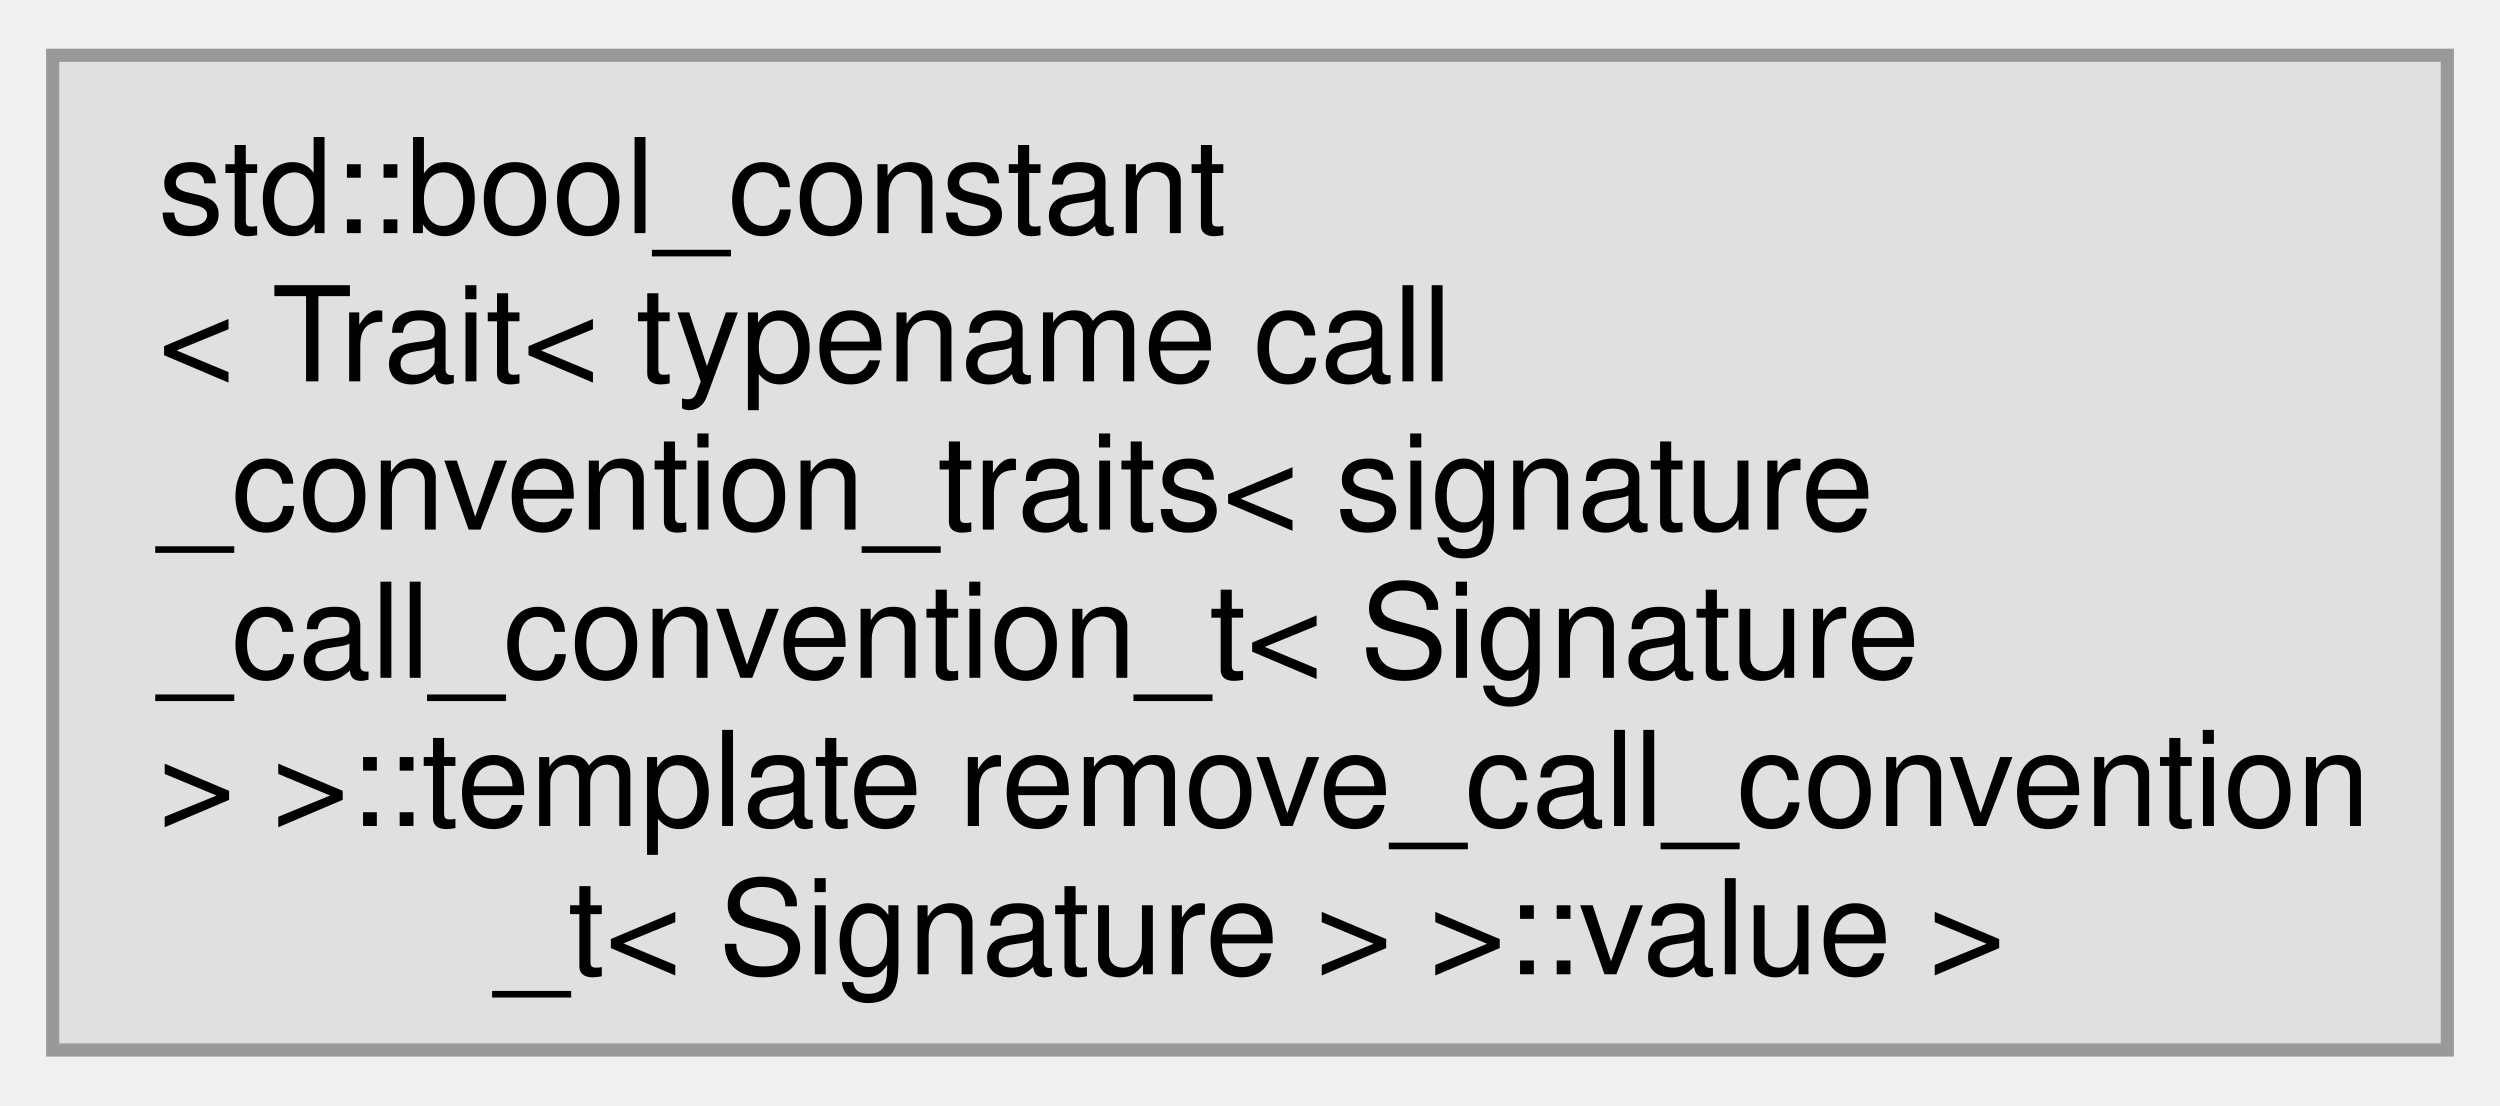
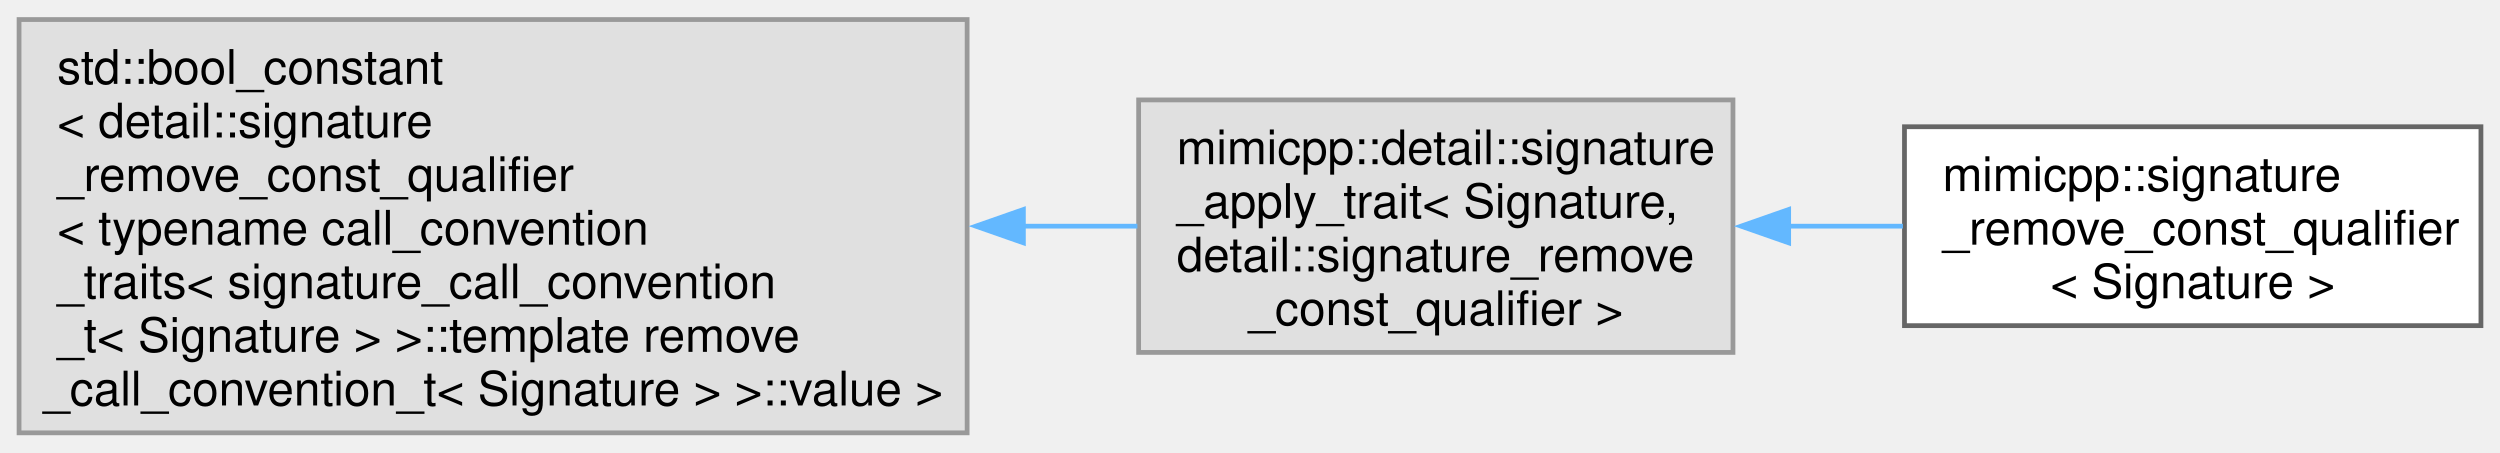
- <svg xmlns="http://www.w3.org/2000/svg" xmlns:xlink="http://www.w3.org/1999/xlink" width="190pt" height="84pt" viewBox="0.00 0.00 189.75 83.50">
-   <g id="graph0" class="graph" transform="scale(1 1) rotate(0) translate(4 79.5)">
+ <svg xmlns="http://www.w3.org/2000/svg" xmlns:xlink="http://www.w3.org/1999/xlink" width="525pt" height="95pt" viewBox="0.00 0.00 524.75 94.75">
+   <g id="graph0" class="graph" transform="scale(1 1) rotate(0) translate(4 90.75)">
    <g id="Node000000" class="node">
      <g id="a_Node000000">
        <a xlink:title=" ">
-           <polygon fill="#e0e0e0" stroke="#999999" points="181.75,-75.5 0,-75.5 0,0 181.75,0 181.75,-75.5" />
-           <text text-anchor="start" x="8" y="-62" font-family="Helvetica,sans-Serif" font-size="10.00">std::bool_constant</text>
-           <text text-anchor="start" x="8" y="-50.75" font-family="Helvetica,sans-Serif" font-size="10.00">&lt; Trait&lt; typename call</text>
-           <text text-anchor="start" x="8" y="-39.5" font-family="Helvetica,sans-Serif" font-size="10.00">_convention_traits&lt; signature</text>
-           <text text-anchor="start" x="8" y="-28.25" font-family="Helvetica,sans-Serif" font-size="10.00">_call_convention_t&lt; Signature</text>
-           <text text-anchor="start" x="8" y="-17" font-family="Helvetica,sans-Serif" font-size="10.00"> &gt; &gt;::template remove_call_convention</text>
-           <text text-anchor="middle" x="90.88" y="-5.75" font-family="Helvetica,sans-Serif" font-size="10.00">_t&lt; Signature &gt; &gt;::value &gt;</text>
+           <polygon fill="#e0e0e0" stroke="#999999" points="199,-86.75 0,-86.75 0,0 199,0 199,-86.75" />
+           <text text-anchor="start" x="8" y="-73.25" font-family="Helvetica,sans-Serif" font-size="10.00">std::bool_constant</text>
+           <text text-anchor="start" x="8" y="-62" font-family="Helvetica,sans-Serif" font-size="10.00">&lt; detail::signature</text>
+           <text text-anchor="start" x="8" y="-50.75" font-family="Helvetica,sans-Serif" font-size="10.00">_remove_const_qualifier</text>
+           <text text-anchor="start" x="8" y="-39.5" font-family="Helvetica,sans-Serif" font-size="10.00">&lt; typename call_convention</text>
+           <text text-anchor="start" x="8" y="-28.25" font-family="Helvetica,sans-Serif" font-size="10.00">_traits&lt; signature_call_convention</text>
+           <text text-anchor="start" x="8" y="-17" font-family="Helvetica,sans-Serif" font-size="10.00">_t&lt; Signature &gt; &gt;::template remove</text>
+           <text text-anchor="middle" x="99.5" y="-5.75" font-family="Helvetica,sans-Serif" font-size="10.00">_call_convention_t&lt; Signature &gt; &gt;::value &gt;</text>
+         </a>
+       </g>
+     </g>
+     <g id="Node000001" class="node">
+       <g id="a_Node000001">
+         <a xlink:title=" ">
+           <polygon fill="#e0e0e0" stroke="#999999" points="359.75,-69.88 235,-69.88 235,-16.88 359.75,-16.88 359.75,-69.88" />
+           <text text-anchor="start" x="243" y="-56.38" font-family="Helvetica,sans-Serif" font-size="10.00">mimicpp::detail::signature</text>
+           <text text-anchor="start" x="243" y="-45.12" font-family="Helvetica,sans-Serif" font-size="10.00">_apply_trait&lt; Signature,</text>
+           <text text-anchor="start" x="243" y="-33.88" font-family="Helvetica,sans-Serif" font-size="10.00"> detail::signature_remove</text>
+           <text text-anchor="middle" x="297.38" y="-22.62" font-family="Helvetica,sans-Serif" font-size="10.00">_const_qualifier &gt;</text>
+         </a>
+       </g>
+     </g>
+     <g id="edge34_Node000000_Node000001" class="edge">
+       <g id="a_edge34_Node000000_Node000001">
+         <a xlink:title=" ">
+           <path fill="none" stroke="#63b8ff" d="M210.59,-43.38C218.84,-43.38 226.96,-43.38 234.74,-43.38" />
+           <polygon fill="#63b8ff" stroke="#63b8ff" points="210.81,-39.88 200.81,-43.38 210.81,-46.88 210.81,-39.88" />
+         </a>
+       </g>
+     </g>
+     <g id="Node000002" class="node">
+       <g id="a_Node000002">
+         <a xlink:href="d8/de6/structmimicpp_1_1signature__remove__const__qualifier.html" target="_top" xlink:title="Primary template, purposely undefined.">
+           <polygon fill="white" stroke="#666666" points="516.75,-64.25 395.75,-64.25 395.75,-22.5 516.75,-22.5 516.75,-64.25" />
+           <text text-anchor="start" x="403.75" y="-50.75" font-family="Helvetica,sans-Serif" font-size="10.00">mimicpp::signature</text>
+           <text text-anchor="start" x="403.75" y="-39.5" font-family="Helvetica,sans-Serif" font-size="10.00">_remove_const_qualifier</text>
+           <text text-anchor="middle" x="456.25" y="-28.25" font-family="Helvetica,sans-Serif" font-size="10.00">&lt; Signature &gt;</text>
+         </a>
+       </g>
+     </g>
+     <g id="edge35_Node000001_Node000002" class="edge">
+       <g id="a_edge35_Node000001_Node000002">
+         <a xlink:title=" ">
+           <path fill="none" stroke="#63b8ff" d="M371.27,-43.38C379.35,-43.38 387.52,-43.38 395.42,-43.38" />
+           <polygon fill="#63b8ff" stroke="#63b8ff" points="371.44,-39.88 361.44,-43.38 371.44,-46.88 371.44,-39.88" />
        </a>
      </g>
    </g>
  </g>
</svg>
